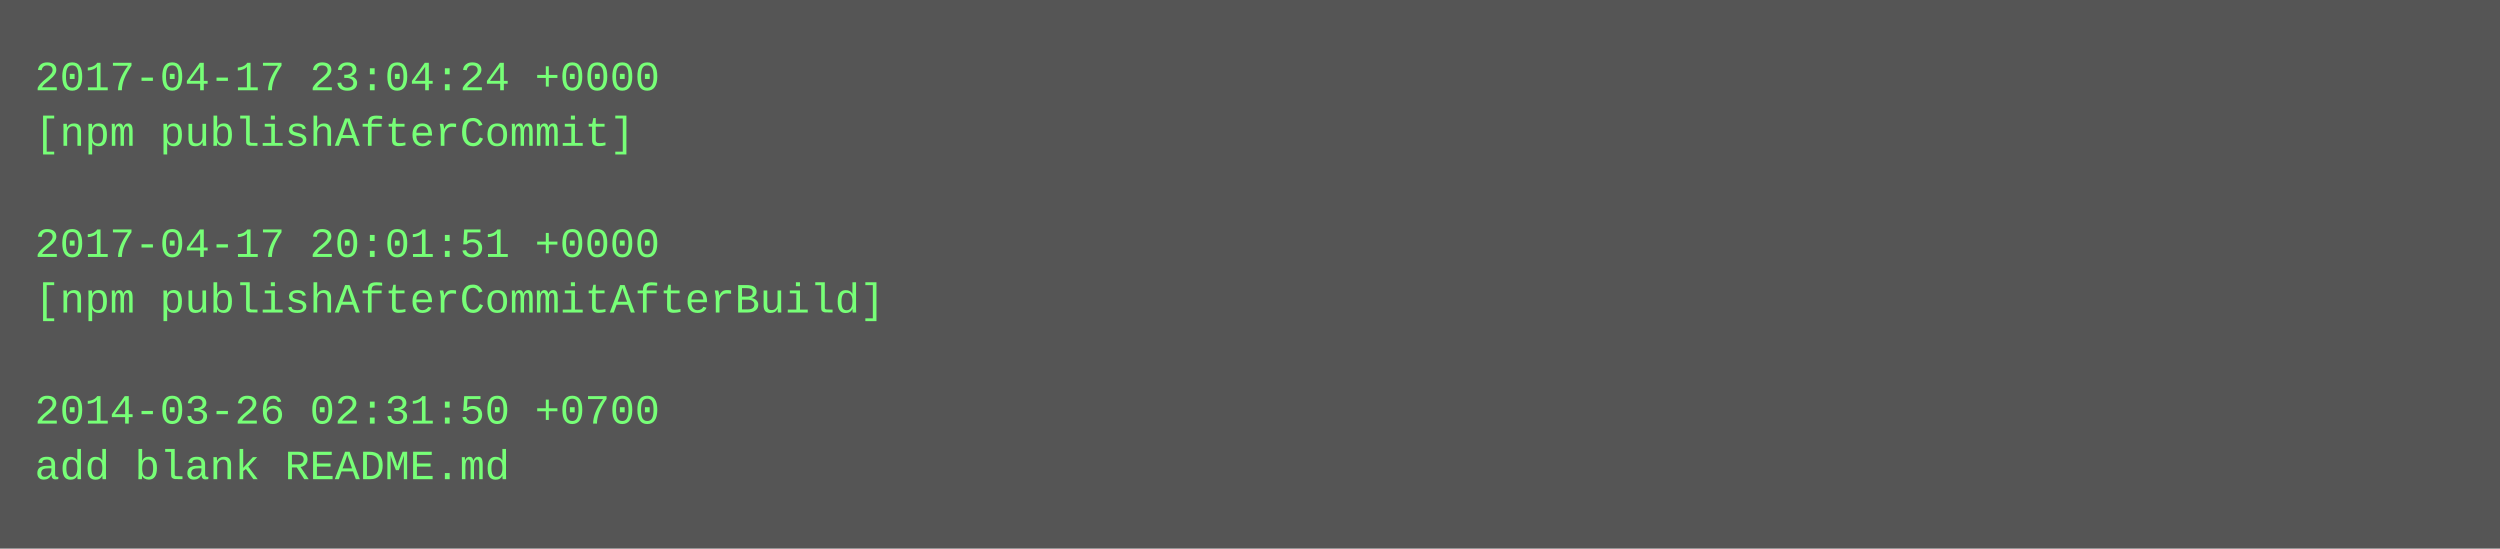
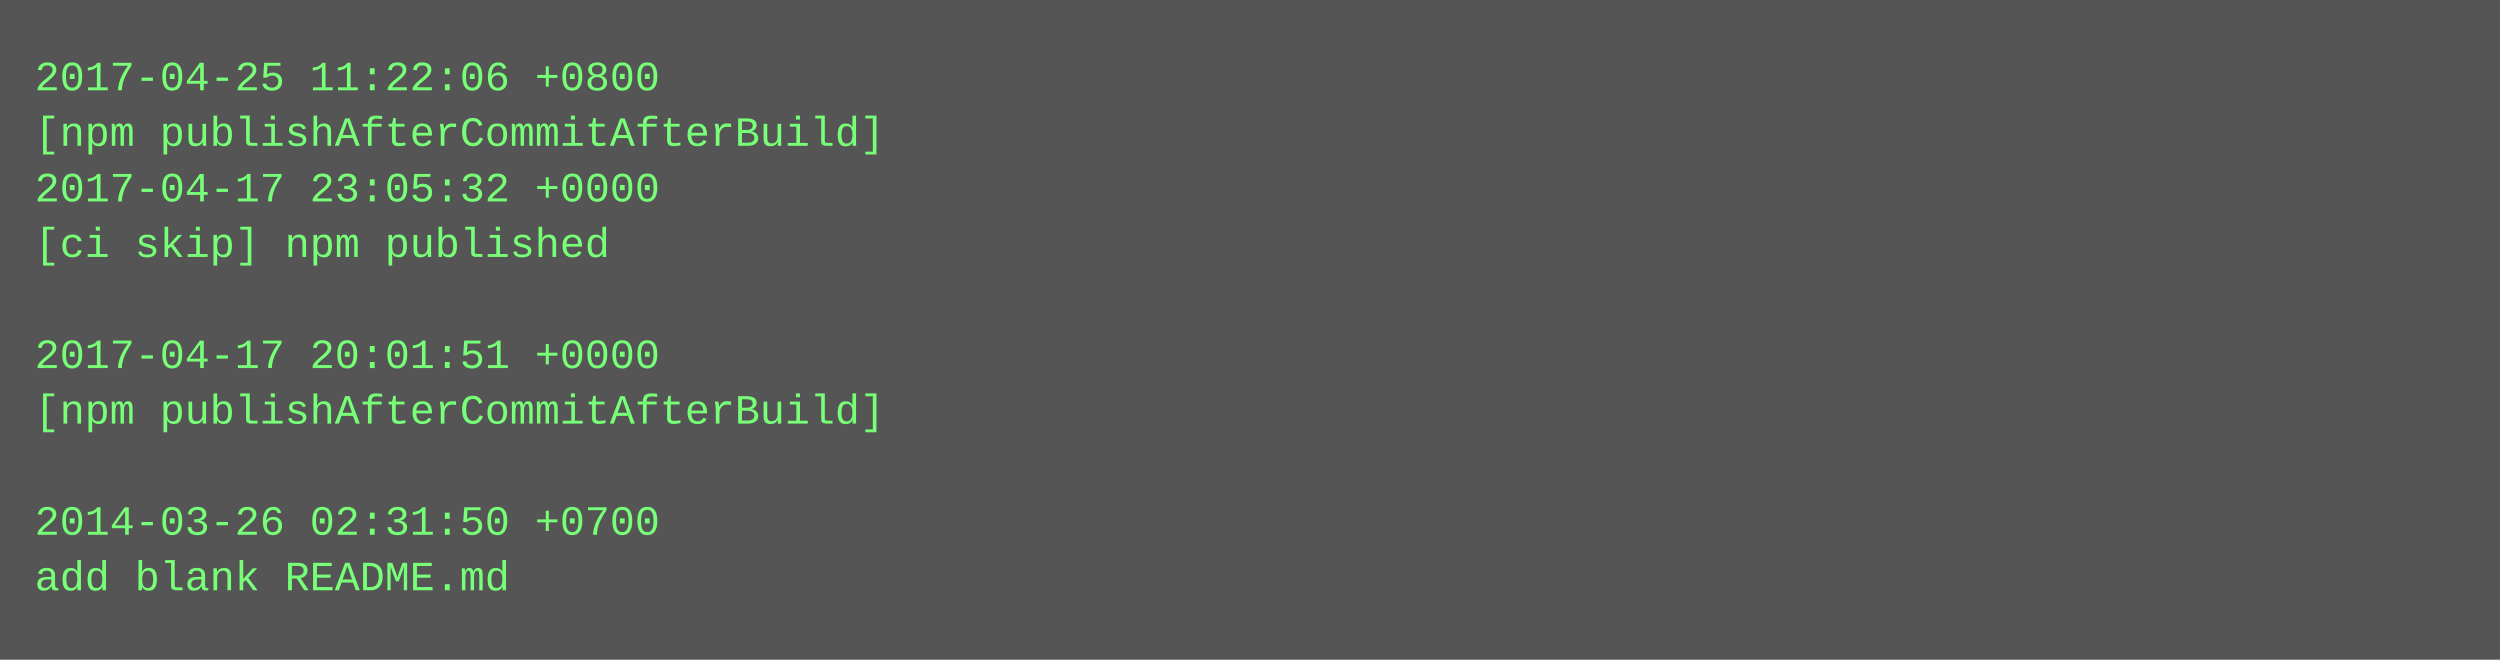
- <svg xmlns="http://www.w3.org/2000/svg" height="158" width="720">
-   <rect height="158" fill="#555" width="720" />
+ <svg xmlns="http://www.w3.org/2000/svg" height="190" width="720">
+   <rect height="190" fill="#555" width="720" />
  <text fill="#7f7" font-family="Courier New" font-size="12" xml:space="preserve">
-     <tspan x="10" y="26">2017-04-17 23:04:24 +0000</tspan>
-     <tspan x="10" y="42">[npm publishAfterCommit]</tspan>
-     <tspan x="10" y="58" />
-     <tspan x="10" y="74">2017-04-17 20:01:51 +0000</tspan>
-     <tspan x="10" y="90">[npm publishAfterCommitAfterBuild]</tspan>
-     <tspan x="10" y="106" />
-     <tspan x="10" y="122">2014-03-26 02:31:50 +0700</tspan>
-     <tspan x="10" y="138">add blank README.md</tspan>
+     <tspan x="10" y="26">2017-04-25 11:22:06 +0800</tspan>
+     <tspan x="10" y="42">[npm publishAfterCommitAfterBuild]</tspan>
+     <tspan x="10" y="58">2017-04-17 23:05:32 +0000</tspan>
+     <tspan x="10" y="74">[ci skip] npm published</tspan>
+     <tspan x="10" y="90" />
+     <tspan x="10" y="106">2017-04-17 20:01:51 +0000</tspan>
+     <tspan x="10" y="122">[npm publishAfterCommitAfterBuild]</tspan>
+     <tspan x="10" y="138" />
+     <tspan x="10" y="154">2014-03-26 02:31:50 +0700</tspan>
+     <tspan x="10" y="170">add blank README.md</tspan>
  </text>
</svg>
